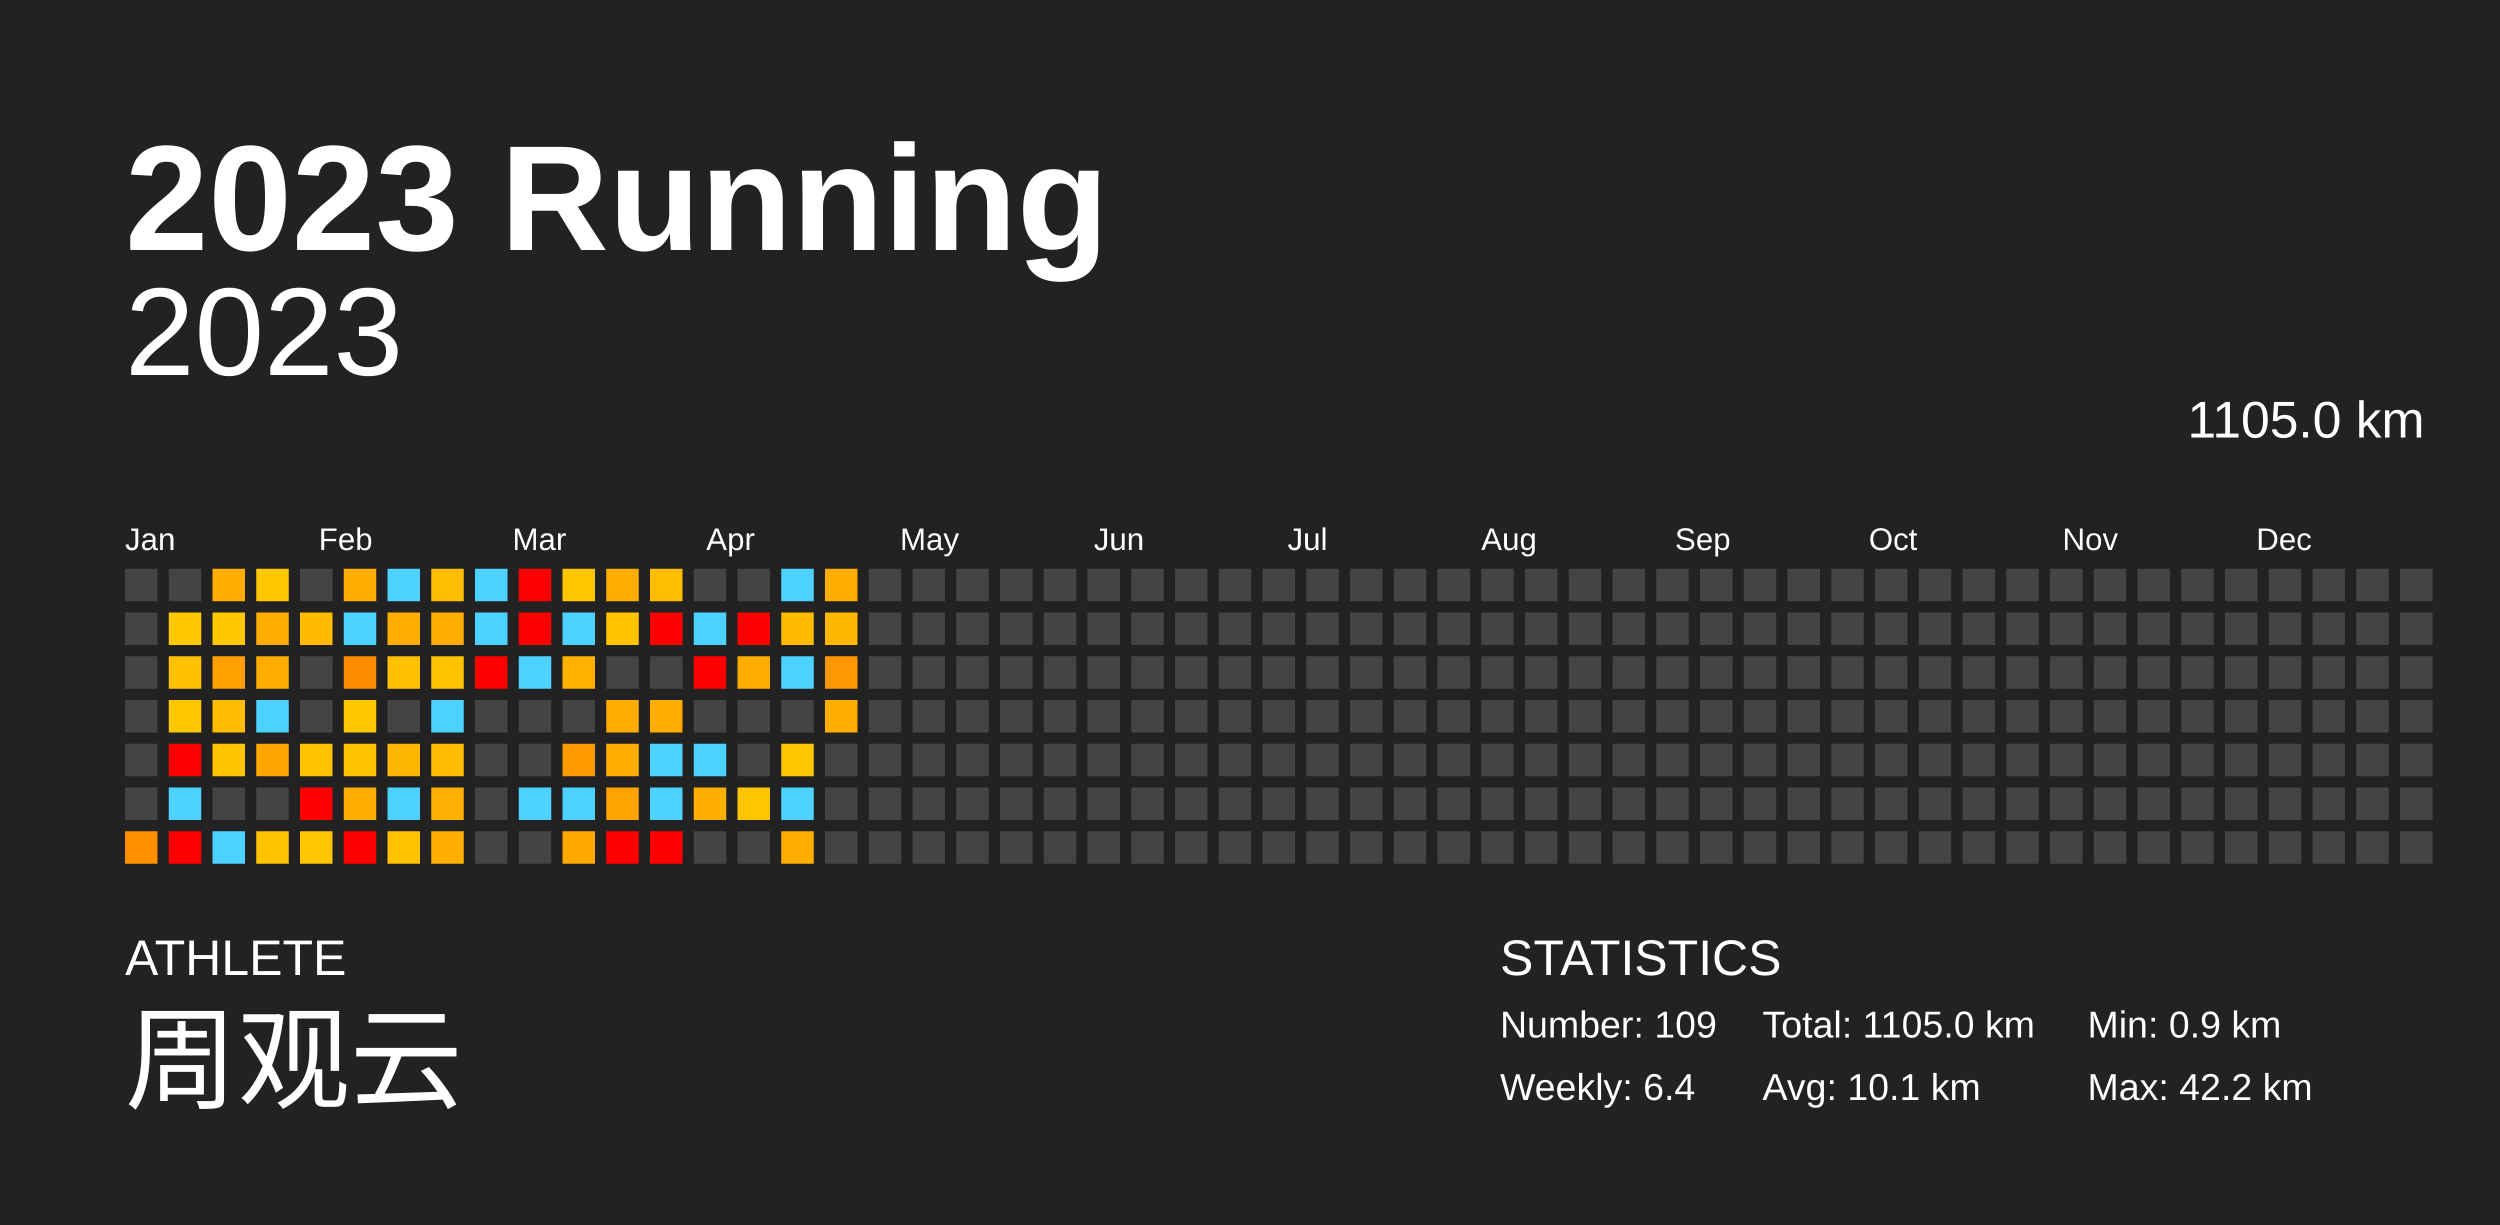
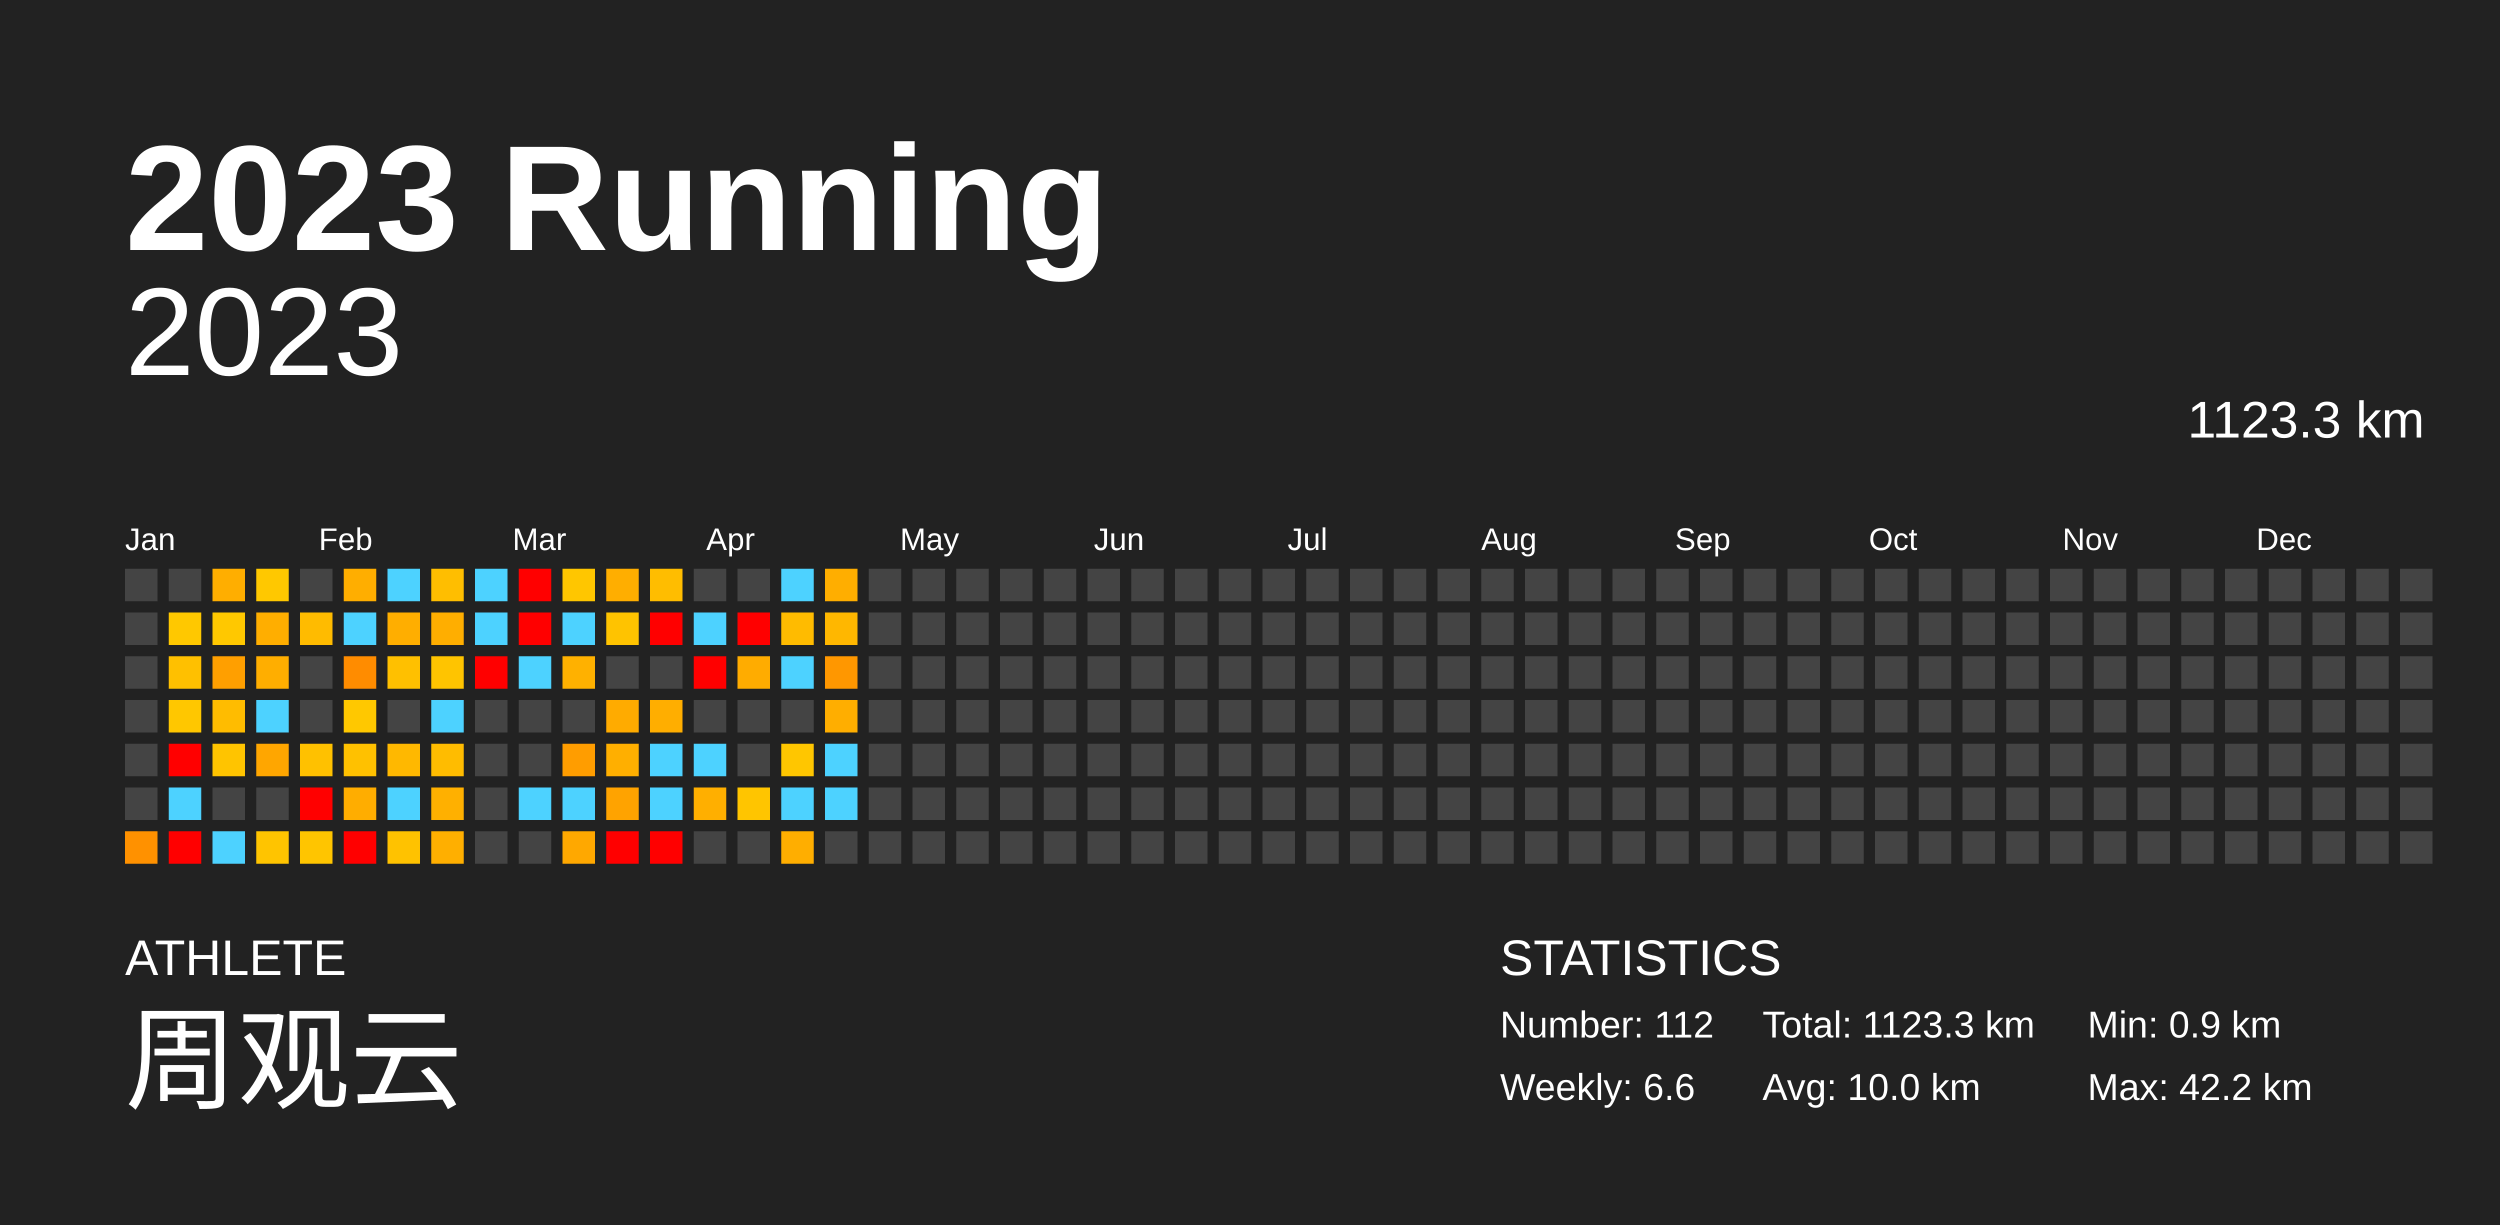
<svg xmlns="http://www.w3.org/2000/svg" baseProfile="full" height="98mm" version="1.1" viewBox="0,0,200,98" width="200mm">
  <defs />
  <rect fill="#222222" height="98" width="200" x="0" y="0" />
  <text fill="#FFFFFF" style="font-size:12px; font-family:Arial; font-weight:bold;" x="10" y="20">2023 Running</text>
  <text fill="#FFFFFF" style="font-size:4px; font-family:Arial" x="10" y="78">ATHLETE</text>
  <text fill="#FFFFFF" style="font-size:9px; font-family:Arial" x="10" y="88">周观云</text>
  <text fill="#FFFFFF" style="font-size:4px; font-family:Arial" x="120" y="78">STATISTICS</text>
-   <text fill="#FFFFFF" style="font-size:3px; font-family:Arial" x="120" y="83">Number: 109</text>
-   <text fill="#FFFFFF" style="font-size:3px; font-family:Arial" x="120" y="88">Weekly: 6.4</text>
-   <text fill="#FFFFFF" style="font-size:3px; font-family:Arial" x="141" y="83">Total: 1105.0 km</text>
-   <text fill="#FFFFFF" style="font-size:3px; font-family:Arial" x="141" y="88">Avg: 10.1 km</text>
+   <text fill="#FFFFFF" style="font-size:3px; font-family:Arial" x="120" y="83">Number: 112</text>
+   <text fill="#FFFFFF" style="font-size:3px; font-family:Arial" x="120" y="88">Weekly: 6.6</text>
+   <text fill="#FFFFFF" style="font-size:3px; font-family:Arial" x="141" y="83">Total: 1123.3 km</text>
+   <text fill="#FFFFFF" style="font-size:3px; font-family:Arial" x="141" y="88">Avg: 10.0 km</text>
  <text fill="#FFFFFF" style="font-size:3px; font-family:Arial" x="167" y="83">Min: 0.9 km</text>
  <text fill="#FFFFFF" style="font-size:3px; font-family:Arial" x="167" y="88">Max: 42.2 km</text>
  <text alignment-baseline="hanging" fill="#FFFFFF" style="font-size:10.0px; font-family:Arial;" x="10" y="30">2023</text>
-   <text alignment-baseline="hanging" fill="#FFFFFF" style="font-size:4.125px; font-family:Arial;" x="175" y="35">1105.0 km</text>
+   <text alignment-baseline="hanging" fill="#FFFFFF" style="font-size:4.125px; font-family:Arial;" x="175" y="35">1123.3 km</text>
  <text fill="#FFFFFF" style="font-size:2.5px; font-family:Arial" x="10.0" y="44">Jan</text>
  <text fill="#FFFFFF" style="font-size:2.5px; font-family:Arial" x="25.5" y="44">Feb</text>
  <text fill="#FFFFFF" style="font-size:2.5px; font-family:Arial" x="41.0" y="44">Mar</text>
  <text fill="#FFFFFF" style="font-size:2.5px; font-family:Arial" x="56.5" y="44">Apr</text>
  <text fill="#FFFFFF" style="font-size:2.5px; font-family:Arial" x="72.0" y="44">May</text>
  <text fill="#FFFFFF" style="font-size:2.5px; font-family:Arial" x="87.5" y="44">Jun</text>
  <text fill="#FFFFFF" style="font-size:2.5px; font-family:Arial" x="103.0" y="44">Jul</text>
  <text fill="#FFFFFF" style="font-size:2.5px; font-family:Arial" x="118.5" y="44">Aug</text>
  <text fill="#FFFFFF" style="font-size:2.5px; font-family:Arial" x="134.0" y="44">Sep</text>
  <text fill="#FFFFFF" style="font-size:2.5px; font-family:Arial" x="149.5" y="44">Oct</text>
  <text fill="#FFFFFF" style="font-size:2.5px; font-family:Arial" x="165.0" y="44">Nov</text>
  <text fill="#FFFFFF" style="font-size:2.5px; font-family:Arial" x="180.5" y="44">Dec</text>
  <rect fill="#444444" height="2.6" width="2.6" x="10.0" y="45.5" />
  <rect fill="#444444" height="2.6" width="2.6" x="10.0" y="49.0" />
  <rect fill="#444444" height="2.6" width="2.6" x="10.0" y="52.5" />
  <rect fill="#444444" height="2.6" width="2.6" x="10.0" y="56.0" />
  <rect fill="#444444" height="2.6" width="2.6" x="10.0" y="59.5" />
  <rect fill="#444444" height="2.6" width="2.6" x="10.0" y="63.0" />
  <rect fill="#ff9100" height="2.6" width="2.6" x="10.0" y="66.5" />
  <rect fill="#444444" height="2.6" width="2.6" x="13.5" y="45.5" />
  <rect fill="#ffc800" height="2.6" width="2.6" x="13.5" y="49.0" />
  <rect fill="#ffc000" height="2.6" width="2.6" x="13.5" y="52.5" />
  <rect fill="#ffc700" height="2.6" width="2.6" x="13.5" y="56.0" />
  <rect fill="red" height="2.6" width="2.6" x="13.5" y="59.5" />
  <rect fill="#4dd2ff" height="2.6" width="2.6" x="13.5" y="63.0" />
  <rect fill="red" height="2.6" width="2.6" x="13.5" y="66.5" />
  <rect fill="#ffae00" height="2.6" width="2.6" x="17.0" y="45.5" />
  <rect fill="#ffc800" height="2.6" width="2.6" x="17.0" y="49.0" />
  <rect fill="#ff9f00" height="2.6" width="2.6" x="17.0" y="52.5" />
  <rect fill="#ffbc00" height="2.6" width="2.6" x="17.0" y="56.0" />
  <rect fill="#ffc400" height="2.6" width="2.6" x="17.0" y="59.5" />
  <rect fill="#444444" height="2.6" width="2.6" x="17.0" y="63.0" />
  <rect fill="#4dd2ff" height="2.6" width="2.6" x="17.0" y="66.5" />
  <rect fill="#ffc800" height="2.6" width="2.6" x="20.5" y="45.5" />
  <rect fill="#ffae00" height="2.6" width="2.6" x="20.5" y="49.0" />
  <rect fill="#ffae00" height="2.6" width="2.6" x="20.5" y="52.5" />
  <rect fill="#4dd2ff" height="2.6" width="2.6" x="20.5" y="56.0" />
  <rect fill="#ffa600" height="2.6" width="2.6" x="20.5" y="59.5" />
  <rect fill="#444444" height="2.6" width="2.6" x="20.5" y="63.0" />
  <rect fill="#ffc400" height="2.6" width="2.6" x="20.5" y="66.5" />
  <rect fill="#444444" height="2.6" width="2.6" x="24.0" y="45.5" />
  <rect fill="#ffbb00" height="2.6" width="2.6" x="24.0" y="49.0" />
  <rect fill="#444444" height="2.6" width="2.6" x="24.0" y="52.5" />
  <rect fill="#444444" height="2.6" width="2.6" x="24.0" y="56.0" />
  <rect fill="#ffc100" height="2.6" width="2.6" x="24.0" y="59.5" />
  <rect fill="red" height="2.6" width="2.6" x="24.0" y="63.0" />
  <rect fill="#ffc500" height="2.6" width="2.6" x="24.0" y="66.5" />
  <rect fill="#ffae00" height="2.6" width="2.6" x="27.5" y="45.5" />
  <rect fill="#4dd2ff" height="2.6" width="2.6" x="27.5" y="49.0" />
  <rect fill="#ff8c00" height="2.6" width="2.6" x="27.5" y="52.5" />
  <rect fill="#ffc800" height="2.6" width="2.6" x="27.5" y="56.0" />
  <rect fill="#ffc100" height="2.6" width="2.6" x="27.5" y="59.5" />
  <rect fill="#ffad00" height="2.6" width="2.6" x="27.5" y="63.0" />
  <rect fill="red" height="2.6" width="2.6" x="27.5" y="66.5" />
  <rect fill="#4dd2ff" height="2.6" width="2.6" x="31.0" y="45.5" />
  <rect fill="#ffae00" height="2.6" width="2.6" x="31.0" y="49.0" />
  <rect fill="#ffc000" height="2.6" width="2.6" x="31.0" y="52.5" />
  <rect fill="#444444" height="2.6" width="2.6" x="31.0" y="56.0" />
  <rect fill="#ffb800" height="2.6" width="2.6" x="31.0" y="59.5" />
  <rect fill="#4dd2ff" height="2.6" width="2.6" x="31.0" y="63.0" />
  <rect fill="#ffc200" height="2.6" width="2.6" x="31.0" y="66.5" />
  <rect fill="#ffbe00" height="2.6" width="2.6" x="34.5" y="45.5" />
  <rect fill="#ffae00" height="2.6" width="2.6" x="34.5" y="49.0" />
  <rect fill="#ffc400" height="2.6" width="2.6" x="34.5" y="52.5" />
  <rect fill="#4dd2ff" height="2.6" width="2.6" x="34.5" y="56.0" />
  <rect fill="#ffbc00" height="2.6" width="2.6" x="34.5" y="59.5" />
  <rect fill="#ffb000" height="2.6" width="2.6" x="34.5" y="63.0" />
  <rect fill="#ffaf00" height="2.6" width="2.6" x="34.5" y="66.5" />
  <rect fill="#4dd2ff" height="2.6" width="2.6" x="38.0" y="45.5" />
  <rect fill="#4dd2ff" height="2.6" width="2.6" x="38.0" y="49.0" />
  <rect fill="red" height="2.6" width="2.6" x="38.0" y="52.5" />
  <rect fill="#444444" height="2.6" width="2.6" x="38.0" y="56.0" />
  <rect fill="#444444" height="2.6" width="2.6" x="38.0" y="59.5" />
  <rect fill="#444444" height="2.6" width="2.6" x="38.0" y="63.0" />
  <rect fill="#444444" height="2.6" width="2.6" x="38.0" y="66.5" />
  <rect fill="red" height="2.6" width="2.6" x="41.5" y="45.5" />
  <rect fill="red" height="2.6" width="2.6" x="41.5" y="49.0" />
  <rect fill="#4dd2ff" height="2.6" width="2.6" x="41.5" y="52.5" />
  <rect fill="#444444" height="2.6" width="2.6" x="41.5" y="56.0" />
  <rect fill="#444444" height="2.6" width="2.6" x="41.5" y="59.5" />
  <rect fill="#4dd2ff" height="2.6" width="2.6" x="41.5" y="63.0" />
  <rect fill="#444444" height="2.6" width="2.6" x="41.5" y="66.5" />
  <rect fill="#ffc600" height="2.6" width="2.6" x="45.0" y="45.5" />
  <rect fill="#4dd2ff" height="2.6" width="2.6" x="45.0" y="49.0" />
  <rect fill="#ffb100" height="2.6" width="2.6" x="45.0" y="52.5" />
  <rect fill="#444444" height="2.6" width="2.6" x="45.0" y="56.0" />
  <rect fill="#ff9d00" height="2.6" width="2.6" x="45.0" y="59.5" />
  <rect fill="#4dd2ff" height="2.6" width="2.6" x="45.0" y="63.0" />
  <rect fill="#ffa800" height="2.6" width="2.6" x="45.0" y="66.5" />
  <rect fill="#ffae00" height="2.6" width="2.6" x="48.5" y="45.5" />
  <rect fill="#ffc300" height="2.6" width="2.6" x="48.5" y="49.0" />
  <rect fill="#444444" height="2.6" width="2.6" x="48.5" y="52.5" />
  <rect fill="#ffab00" height="2.6" width="2.6" x="48.5" y="56.0" />
  <rect fill="#ffaf00" height="2.6" width="2.6" x="48.5" y="59.5" />
  <rect fill="#ffa300" height="2.6" width="2.6" x="48.5" y="63.0" />
  <rect fill="red" height="2.6" width="2.6" x="48.5" y="66.5" />
  <rect fill="#ffbd00" height="2.6" width="2.6" x="52.0" y="45.5" />
  <rect fill="red" height="2.6" width="2.6" x="52.0" y="49.0" />
  <rect fill="#444444" height="2.6" width="2.6" x="52.0" y="52.5" />
  <rect fill="#ffae00" height="2.6" width="2.6" x="52.0" y="56.0" />
  <rect fill="#4dd2ff" height="2.6" width="2.6" x="52.0" y="59.5" />
  <rect fill="#4dd2ff" height="2.6" width="2.6" x="52.0" y="63.0" />
  <rect fill="red" height="2.6" width="2.6" x="52.0" y="66.5" />
  <rect fill="#444444" height="2.6" width="2.6" x="55.5" y="45.5" />
  <rect fill="#4dd2ff" height="2.6" width="2.6" x="55.5" y="49.0" />
  <rect fill="red" height="2.6" width="2.6" x="55.5" y="52.5" />
  <rect fill="#444444" height="2.6" width="2.6" x="55.5" y="56.0" />
  <rect fill="#4dd2ff" height="2.6" width="2.6" x="55.5" y="59.5" />
  <rect fill="#ffaf00" height="2.6" width="2.6" x="55.5" y="63.0" />
  <rect fill="#444444" height="2.6" width="2.6" x="55.5" y="66.5" />
  <rect fill="#444444" height="2.6" width="2.6" x="59.0" y="45.5" />
  <rect fill="red" height="2.6" width="2.6" x="59.0" y="49.0" />
  <rect fill="#ffac00" height="2.6" width="2.6" x="59.0" y="52.5" />
  <rect fill="#444444" height="2.6" width="2.6" x="59.0" y="56.0" />
  <rect fill="#444444" height="2.6" width="2.6" x="59.0" y="59.5" />
  <rect fill="#ffc500" height="2.6" width="2.6" x="59.0" y="63.0" />
  <rect fill="#444444" height="2.6" width="2.6" x="59.0" y="66.5" />
  <rect fill="#4dd2ff" height="2.6" width="2.6" x="62.5" y="45.5" />
  <rect fill="#ffbb00" height="2.6" width="2.6" x="62.5" y="49.0" />
  <rect fill="#4dd2ff" height="2.6" width="2.6" x="62.5" y="52.5" />
  <rect fill="#444444" height="2.6" width="2.6" x="62.5" y="56.0" />
  <rect fill="#ffc600" height="2.6" width="2.6" x="62.5" y="59.5" />
  <rect fill="#4dd2ff" height="2.6" width="2.6" x="62.5" y="63.0" />
  <rect fill="#ffae00" height="2.6" width="2.6" x="62.5" y="66.5" />
  <rect fill="#ffae00" height="2.6" width="2.6" x="66.0" y="45.5" />
  <rect fill="#ffb700" height="2.6" width="2.6" x="66.0" y="49.0" />
  <rect fill="#ff9700" height="2.6" width="2.6" x="66.0" y="52.5" />
  <rect fill="#ffae00" height="2.6" width="2.6" x="66.0" y="56.0" />
-   <rect fill="#444444" height="2.6" width="2.6" x="66.0" y="59.5" />
-   <rect fill="#444444" height="2.6" width="2.6" x="66.0" y="63.0" />
+   <rect fill="#4dd2ff" height="2.6" width="2.6" x="66.0" y="59.5" />
+   <rect fill="#4dd2ff" height="2.6" width="2.6" x="66.0" y="63.0" />
  <rect fill="#444444" height="2.6" width="2.6" x="66.0" y="66.5" />
  <rect fill="#444444" height="2.6" width="2.6" x="69.5" y="45.5" />
  <rect fill="#444444" height="2.6" width="2.6" x="69.5" y="49.0" />
  <rect fill="#444444" height="2.6" width="2.6" x="69.5" y="52.5" />
  <rect fill="#444444" height="2.6" width="2.6" x="69.5" y="56.0" />
  <rect fill="#444444" height="2.6" width="2.6" x="69.5" y="59.5" />
  <rect fill="#444444" height="2.6" width="2.6" x="69.5" y="63.0" />
  <rect fill="#444444" height="2.6" width="2.6" x="69.5" y="66.5" />
  <rect fill="#444444" height="2.6" width="2.6" x="73.0" y="45.5" />
  <rect fill="#444444" height="2.6" width="2.6" x="73.0" y="49.0" />
  <rect fill="#444444" height="2.6" width="2.6" x="73.0" y="52.5" />
  <rect fill="#444444" height="2.6" width="2.6" x="73.0" y="56.0" />
  <rect fill="#444444" height="2.6" width="2.6" x="73.0" y="59.5" />
  <rect fill="#444444" height="2.6" width="2.6" x="73.0" y="63.0" />
  <rect fill="#444444" height="2.6" width="2.6" x="73.0" y="66.5" />
  <rect fill="#444444" height="2.6" width="2.6" x="76.5" y="45.5" />
  <rect fill="#444444" height="2.6" width="2.6" x="76.5" y="49.0" />
  <rect fill="#444444" height="2.6" width="2.6" x="76.5" y="52.5" />
  <rect fill="#444444" height="2.6" width="2.6" x="76.5" y="56.0" />
  <rect fill="#444444" height="2.6" width="2.6" x="76.5" y="59.5" />
  <rect fill="#444444" height="2.6" width="2.6" x="76.5" y="63.0" />
  <rect fill="#444444" height="2.6" width="2.6" x="76.5" y="66.5" />
  <rect fill="#444444" height="2.6" width="2.6" x="80.0" y="45.5" />
  <rect fill="#444444" height="2.6" width="2.6" x="80.0" y="49.0" />
  <rect fill="#444444" height="2.6" width="2.6" x="80.0" y="52.5" />
  <rect fill="#444444" height="2.6" width="2.6" x="80.0" y="56.0" />
  <rect fill="#444444" height="2.6" width="2.6" x="80.0" y="59.5" />
  <rect fill="#444444" height="2.6" width="2.6" x="80.0" y="63.0" />
  <rect fill="#444444" height="2.6" width="2.6" x="80.0" y="66.5" />
  <rect fill="#444444" height="2.6" width="2.6" x="83.5" y="45.5" />
  <rect fill="#444444" height="2.6" width="2.6" x="83.5" y="49.0" />
  <rect fill="#444444" height="2.6" width="2.6" x="83.5" y="52.5" />
  <rect fill="#444444" height="2.6" width="2.6" x="83.5" y="56.0" />
  <rect fill="#444444" height="2.6" width="2.6" x="83.5" y="59.5" />
  <rect fill="#444444" height="2.6" width="2.6" x="83.5" y="63.0" />
  <rect fill="#444444" height="2.6" width="2.6" x="83.5" y="66.5" />
  <rect fill="#444444" height="2.6" width="2.6" x="87.0" y="45.5" />
  <rect fill="#444444" height="2.6" width="2.6" x="87.0" y="49.0" />
  <rect fill="#444444" height="2.6" width="2.6" x="87.0" y="52.5" />
  <rect fill="#444444" height="2.6" width="2.6" x="87.0" y="56.0" />
  <rect fill="#444444" height="2.6" width="2.6" x="87.0" y="59.5" />
  <rect fill="#444444" height="2.6" width="2.6" x="87.0" y="63.0" />
  <rect fill="#444444" height="2.6" width="2.6" x="87.0" y="66.5" />
  <rect fill="#444444" height="2.6" width="2.6" x="90.5" y="45.5" />
  <rect fill="#444444" height="2.6" width="2.6" x="90.5" y="49.0" />
  <rect fill="#444444" height="2.6" width="2.6" x="90.5" y="52.5" />
  <rect fill="#444444" height="2.6" width="2.6" x="90.5" y="56.0" />
  <rect fill="#444444" height="2.6" width="2.6" x="90.5" y="59.5" />
  <rect fill="#444444" height="2.6" width="2.6" x="90.5" y="63.0" />
  <rect fill="#444444" height="2.6" width="2.6" x="90.5" y="66.5" />
  <rect fill="#444444" height="2.6" width="2.6" x="94.0" y="45.5" />
  <rect fill="#444444" height="2.6" width="2.6" x="94.0" y="49.0" />
  <rect fill="#444444" height="2.6" width="2.6" x="94.0" y="52.5" />
  <rect fill="#444444" height="2.6" width="2.6" x="94.0" y="56.0" />
  <rect fill="#444444" height="2.6" width="2.6" x="94.0" y="59.5" />
  <rect fill="#444444" height="2.6" width="2.6" x="94.0" y="63.0" />
  <rect fill="#444444" height="2.6" width="2.6" x="94.0" y="66.5" />
  <rect fill="#444444" height="2.6" width="2.6" x="97.5" y="45.5" />
  <rect fill="#444444" height="2.6" width="2.6" x="97.5" y="49.0" />
  <rect fill="#444444" height="2.6" width="2.6" x="97.5" y="52.5" />
  <rect fill="#444444" height="2.6" width="2.6" x="97.5" y="56.0" />
  <rect fill="#444444" height="2.6" width="2.6" x="97.5" y="59.5" />
  <rect fill="#444444" height="2.6" width="2.6" x="97.5" y="63.0" />
  <rect fill="#444444" height="2.6" width="2.6" x="97.5" y="66.5" />
  <rect fill="#444444" height="2.6" width="2.6" x="101.0" y="45.5" />
  <rect fill="#444444" height="2.6" width="2.6" x="101.0" y="49.0" />
  <rect fill="#444444" height="2.6" width="2.6" x="101.0" y="52.5" />
  <rect fill="#444444" height="2.6" width="2.6" x="101.0" y="56.0" />
  <rect fill="#444444" height="2.6" width="2.6" x="101.0" y="59.5" />
  <rect fill="#444444" height="2.6" width="2.6" x="101.0" y="63.0" />
  <rect fill="#444444" height="2.6" width="2.6" x="101.0" y="66.5" />
  <rect fill="#444444" height="2.6" width="2.6" x="104.5" y="45.5" />
  <rect fill="#444444" height="2.6" width="2.6" x="104.5" y="49.0" />
  <rect fill="#444444" height="2.6" width="2.6" x="104.5" y="52.5" />
  <rect fill="#444444" height="2.6" width="2.6" x="104.5" y="56.0" />
  <rect fill="#444444" height="2.6" width="2.6" x="104.5" y="59.5" />
  <rect fill="#444444" height="2.6" width="2.6" x="104.5" y="63.0" />
  <rect fill="#444444" height="2.6" width="2.6" x="104.5" y="66.5" />
  <rect fill="#444444" height="2.6" width="2.6" x="108.0" y="45.5" />
  <rect fill="#444444" height="2.6" width="2.6" x="108.0" y="49.0" />
  <rect fill="#444444" height="2.6" width="2.6" x="108.0" y="52.5" />
  <rect fill="#444444" height="2.6" width="2.6" x="108.0" y="56.0" />
  <rect fill="#444444" height="2.6" width="2.6" x="108.0" y="59.5" />
  <rect fill="#444444" height="2.6" width="2.6" x="108.0" y="63.0" />
  <rect fill="#444444" height="2.6" width="2.6" x="108.0" y="66.5" />
  <rect fill="#444444" height="2.6" width="2.6" x="111.5" y="45.5" />
  <rect fill="#444444" height="2.6" width="2.6" x="111.5" y="49.0" />
  <rect fill="#444444" height="2.6" width="2.6" x="111.5" y="52.5" />
  <rect fill="#444444" height="2.6" width="2.6" x="111.5" y="56.0" />
  <rect fill="#444444" height="2.6" width="2.6" x="111.5" y="59.5" />
  <rect fill="#444444" height="2.6" width="2.6" x="111.5" y="63.0" />
  <rect fill="#444444" height="2.6" width="2.6" x="111.5" y="66.5" />
  <rect fill="#444444" height="2.6" width="2.6" x="115.0" y="45.5" />
  <rect fill="#444444" height="2.6" width="2.6" x="115.0" y="49.0" />
  <rect fill="#444444" height="2.6" width="2.6" x="115.0" y="52.5" />
  <rect fill="#444444" height="2.6" width="2.6" x="115.0" y="56.0" />
  <rect fill="#444444" height="2.6" width="2.6" x="115.0" y="59.5" />
  <rect fill="#444444" height="2.6" width="2.6" x="115.0" y="63.0" />
  <rect fill="#444444" height="2.6" width="2.6" x="115.0" y="66.5" />
  <rect fill="#444444" height="2.6" width="2.6" x="118.5" y="45.5" />
  <rect fill="#444444" height="2.6" width="2.6" x="118.5" y="49.0" />
  <rect fill="#444444" height="2.6" width="2.6" x="118.5" y="52.5" />
  <rect fill="#444444" height="2.6" width="2.6" x="118.5" y="56.0" />
  <rect fill="#444444" height="2.6" width="2.6" x="118.5" y="59.5" />
  <rect fill="#444444" height="2.6" width="2.6" x="118.5" y="63.0" />
  <rect fill="#444444" height="2.6" width="2.6" x="118.5" y="66.5" />
  <rect fill="#444444" height="2.6" width="2.6" x="122.0" y="45.5" />
  <rect fill="#444444" height="2.6" width="2.6" x="122.0" y="49.0" />
  <rect fill="#444444" height="2.6" width="2.6" x="122.0" y="52.5" />
  <rect fill="#444444" height="2.6" width="2.6" x="122.0" y="56.0" />
  <rect fill="#444444" height="2.6" width="2.6" x="122.0" y="59.5" />
  <rect fill="#444444" height="2.6" width="2.6" x="122.0" y="63.0" />
  <rect fill="#444444" height="2.6" width="2.6" x="122.0" y="66.5" />
  <rect fill="#444444" height="2.6" width="2.6" x="125.5" y="45.5" />
  <rect fill="#444444" height="2.6" width="2.6" x="125.5" y="49.0" />
  <rect fill="#444444" height="2.6" width="2.6" x="125.5" y="52.5" />
  <rect fill="#444444" height="2.6" width="2.6" x="125.5" y="56.0" />
  <rect fill="#444444" height="2.6" width="2.6" x="125.5" y="59.5" />
  <rect fill="#444444" height="2.6" width="2.6" x="125.5" y="63.0" />
  <rect fill="#444444" height="2.6" width="2.6" x="125.5" y="66.5" />
  <rect fill="#444444" height="2.6" width="2.6" x="129.0" y="45.5" />
  <rect fill="#444444" height="2.6" width="2.6" x="129.0" y="49.0" />
  <rect fill="#444444" height="2.6" width="2.6" x="129.0" y="52.5" />
  <rect fill="#444444" height="2.6" width="2.6" x="129.0" y="56.0" />
  <rect fill="#444444" height="2.6" width="2.6" x="129.0" y="59.5" />
  <rect fill="#444444" height="2.6" width="2.6" x="129.0" y="63.0" />
  <rect fill="#444444" height="2.6" width="2.6" x="129.0" y="66.5" />
  <rect fill="#444444" height="2.6" width="2.6" x="132.5" y="45.5" />
  <rect fill="#444444" height="2.6" width="2.6" x="132.5" y="49.0" />
  <rect fill="#444444" height="2.6" width="2.6" x="132.5" y="52.5" />
  <rect fill="#444444" height="2.6" width="2.6" x="132.5" y="56.0" />
  <rect fill="#444444" height="2.6" width="2.6" x="132.5" y="59.5" />
  <rect fill="#444444" height="2.6" width="2.6" x="132.5" y="63.0" />
  <rect fill="#444444" height="2.6" width="2.6" x="132.5" y="66.5" />
  <rect fill="#444444" height="2.6" width="2.6" x="136.0" y="45.5" />
  <rect fill="#444444" height="2.6" width="2.6" x="136.0" y="49.0" />
  <rect fill="#444444" height="2.6" width="2.6" x="136.0" y="52.5" />
  <rect fill="#444444" height="2.6" width="2.6" x="136.0" y="56.0" />
  <rect fill="#444444" height="2.6" width="2.6" x="136.0" y="59.5" />
  <rect fill="#444444" height="2.6" width="2.6" x="136.0" y="63.0" />
  <rect fill="#444444" height="2.6" width="2.6" x="136.0" y="66.5" />
  <rect fill="#444444" height="2.6" width="2.6" x="139.5" y="45.5" />
  <rect fill="#444444" height="2.6" width="2.6" x="139.5" y="49.0" />
  <rect fill="#444444" height="2.6" width="2.6" x="139.5" y="52.5" />
  <rect fill="#444444" height="2.6" width="2.6" x="139.5" y="56.0" />
  <rect fill="#444444" height="2.6" width="2.6" x="139.5" y="59.5" />
  <rect fill="#444444" height="2.6" width="2.6" x="139.5" y="63.0" />
  <rect fill="#444444" height="2.6" width="2.6" x="139.5" y="66.5" />
  <rect fill="#444444" height="2.6" width="2.6" x="143.0" y="45.5" />
  <rect fill="#444444" height="2.6" width="2.6" x="143.0" y="49.0" />
  <rect fill="#444444" height="2.6" width="2.6" x="143.0" y="52.5" />
  <rect fill="#444444" height="2.6" width="2.6" x="143.0" y="56.0" />
  <rect fill="#444444" height="2.6" width="2.6" x="143.0" y="59.5" />
  <rect fill="#444444" height="2.6" width="2.6" x="143.0" y="63.0" />
  <rect fill="#444444" height="2.6" width="2.6" x="143.0" y="66.5" />
  <rect fill="#444444" height="2.6" width="2.6" x="146.5" y="45.5" />
  <rect fill="#444444" height="2.6" width="2.6" x="146.5" y="49.0" />
  <rect fill="#444444" height="2.6" width="2.6" x="146.5" y="52.5" />
  <rect fill="#444444" height="2.6" width="2.6" x="146.5" y="56.0" />
  <rect fill="#444444" height="2.6" width="2.6" x="146.5" y="59.5" />
  <rect fill="#444444" height="2.6" width="2.6" x="146.5" y="63.0" />
  <rect fill="#444444" height="2.6" width="2.6" x="146.5" y="66.5" />
  <rect fill="#444444" height="2.6" width="2.6" x="150.0" y="45.5" />
  <rect fill="#444444" height="2.6" width="2.6" x="150.0" y="49.0" />
  <rect fill="#444444" height="2.6" width="2.6" x="150.0" y="52.5" />
  <rect fill="#444444" height="2.6" width="2.6" x="150.0" y="56.0" />
  <rect fill="#444444" height="2.6" width="2.6" x="150.0" y="59.5" />
  <rect fill="#444444" height="2.6" width="2.6" x="150.0" y="63.0" />
  <rect fill="#444444" height="2.6" width="2.6" x="150.0" y="66.5" />
  <rect fill="#444444" height="2.6" width="2.6" x="153.5" y="45.5" />
  <rect fill="#444444" height="2.6" width="2.6" x="153.5" y="49.0" />
  <rect fill="#444444" height="2.6" width="2.6" x="153.5" y="52.5" />
  <rect fill="#444444" height="2.6" width="2.6" x="153.5" y="56.0" />
  <rect fill="#444444" height="2.6" width="2.6" x="153.5" y="59.5" />
  <rect fill="#444444" height="2.6" width="2.6" x="153.5" y="63.0" />
  <rect fill="#444444" height="2.6" width="2.6" x="153.5" y="66.5" />
  <rect fill="#444444" height="2.6" width="2.6" x="157.0" y="45.5" />
  <rect fill="#444444" height="2.6" width="2.6" x="157.0" y="49.0" />
  <rect fill="#444444" height="2.6" width="2.6" x="157.0" y="52.5" />
  <rect fill="#444444" height="2.6" width="2.6" x="157.0" y="56.0" />
  <rect fill="#444444" height="2.6" width="2.6" x="157.0" y="59.5" />
  <rect fill="#444444" height="2.6" width="2.6" x="157.0" y="63.0" />
  <rect fill="#444444" height="2.6" width="2.6" x="157.0" y="66.5" />
  <rect fill="#444444" height="2.6" width="2.6" x="160.5" y="45.5" />
  <rect fill="#444444" height="2.6" width="2.6" x="160.5" y="49.0" />
  <rect fill="#444444" height="2.6" width="2.6" x="160.5" y="52.5" />
  <rect fill="#444444" height="2.6" width="2.6" x="160.5" y="56.0" />
  <rect fill="#444444" height="2.6" width="2.6" x="160.5" y="59.5" />
  <rect fill="#444444" height="2.6" width="2.6" x="160.5" y="63.0" />
  <rect fill="#444444" height="2.6" width="2.6" x="160.5" y="66.5" />
  <rect fill="#444444" height="2.6" width="2.6" x="164.0" y="45.5" />
  <rect fill="#444444" height="2.6" width="2.6" x="164.0" y="49.0" />
  <rect fill="#444444" height="2.6" width="2.6" x="164.0" y="52.5" />
  <rect fill="#444444" height="2.6" width="2.6" x="164.0" y="56.0" />
  <rect fill="#444444" height="2.6" width="2.6" x="164.0" y="59.5" />
  <rect fill="#444444" height="2.6" width="2.6" x="164.0" y="63.0" />
  <rect fill="#444444" height="2.6" width="2.6" x="164.0" y="66.5" />
  <rect fill="#444444" height="2.6" width="2.6" x="167.5" y="45.5" />
  <rect fill="#444444" height="2.6" width="2.6" x="167.5" y="49.0" />
  <rect fill="#444444" height="2.6" width="2.6" x="167.5" y="52.5" />
  <rect fill="#444444" height="2.6" width="2.6" x="167.5" y="56.0" />
  <rect fill="#444444" height="2.6" width="2.6" x="167.5" y="59.5" />
  <rect fill="#444444" height="2.6" width="2.6" x="167.5" y="63.0" />
  <rect fill="#444444" height="2.6" width="2.6" x="167.5" y="66.5" />
  <rect fill="#444444" height="2.6" width="2.6" x="171.0" y="45.5" />
  <rect fill="#444444" height="2.6" width="2.6" x="171.0" y="49.0" />
  <rect fill="#444444" height="2.6" width="2.6" x="171.0" y="52.5" />
  <rect fill="#444444" height="2.6" width="2.6" x="171.0" y="56.0" />
  <rect fill="#444444" height="2.6" width="2.6" x="171.0" y="59.5" />
  <rect fill="#444444" height="2.6" width="2.6" x="171.0" y="63.0" />
  <rect fill="#444444" height="2.6" width="2.6" x="171.0" y="66.5" />
  <rect fill="#444444" height="2.6" width="2.6" x="174.5" y="45.5" />
  <rect fill="#444444" height="2.6" width="2.6" x="174.5" y="49.0" />
  <rect fill="#444444" height="2.6" width="2.6" x="174.5" y="52.5" />
  <rect fill="#444444" height="2.6" width="2.6" x="174.5" y="56.0" />
  <rect fill="#444444" height="2.6" width="2.6" x="174.5" y="59.5" />
  <rect fill="#444444" height="2.6" width="2.6" x="174.5" y="63.0" />
  <rect fill="#444444" height="2.6" width="2.6" x="174.5" y="66.5" />
  <rect fill="#444444" height="2.6" width="2.6" x="178.0" y="45.5" />
  <rect fill="#444444" height="2.6" width="2.6" x="178.0" y="49.0" />
  <rect fill="#444444" height="2.6" width="2.6" x="178.0" y="52.5" />
  <rect fill="#444444" height="2.6" width="2.6" x="178.0" y="56.0" />
  <rect fill="#444444" height="2.6" width="2.6" x="178.0" y="59.5" />
  <rect fill="#444444" height="2.6" width="2.6" x="178.0" y="63.0" />
  <rect fill="#444444" height="2.6" width="2.6" x="178.0" y="66.5" />
  <rect fill="#444444" height="2.6" width="2.6" x="181.5" y="45.5" />
  <rect fill="#444444" height="2.6" width="2.6" x="181.5" y="49.0" />
  <rect fill="#444444" height="2.6" width="2.6" x="181.5" y="52.5" />
  <rect fill="#444444" height="2.6" width="2.6" x="181.5" y="56.0" />
  <rect fill="#444444" height="2.6" width="2.6" x="181.5" y="59.5" />
  <rect fill="#444444" height="2.6" width="2.6" x="181.5" y="63.0" />
  <rect fill="#444444" height="2.6" width="2.6" x="181.5" y="66.5" />
  <rect fill="#444444" height="2.6" width="2.6" x="185.0" y="45.5" />
  <rect fill="#444444" height="2.6" width="2.6" x="185.0" y="49.0" />
  <rect fill="#444444" height="2.6" width="2.6" x="185.0" y="52.5" />
  <rect fill="#444444" height="2.6" width="2.6" x="185.0" y="56.0" />
  <rect fill="#444444" height="2.6" width="2.6" x="185.0" y="59.5" />
  <rect fill="#444444" height="2.6" width="2.6" x="185.0" y="63.0" />
  <rect fill="#444444" height="2.6" width="2.6" x="185.0" y="66.5" />
  <rect fill="#444444" height="2.6" width="2.6" x="188.5" y="45.5" />
  <rect fill="#444444" height="2.6" width="2.6" x="188.5" y="49.0" />
  <rect fill="#444444" height="2.6" width="2.6" x="188.5" y="52.5" />
  <rect fill="#444444" height="2.6" width="2.6" x="188.5" y="56.0" />
  <rect fill="#444444" height="2.6" width="2.6" x="188.5" y="59.5" />
  <rect fill="#444444" height="2.6" width="2.6" x="188.5" y="63.0" />
  <rect fill="#444444" height="2.6" width="2.6" x="188.5" y="66.5" />
  <rect fill="#444444" height="2.6" width="2.6" x="192.0" y="45.5" />
  <rect fill="#444444" height="2.6" width="2.6" x="192.0" y="49.0" />
  <rect fill="#444444" height="2.6" width="2.6" x="192.0" y="52.5" />
  <rect fill="#444444" height="2.6" width="2.6" x="192.0" y="56.0" />
  <rect fill="#444444" height="2.6" width="2.6" x="192.0" y="59.5" />
  <rect fill="#444444" height="2.6" width="2.6" x="192.0" y="63.0" />
  <rect fill="#444444" height="2.6" width="2.6" x="192.0" y="66.5" />
</svg>
